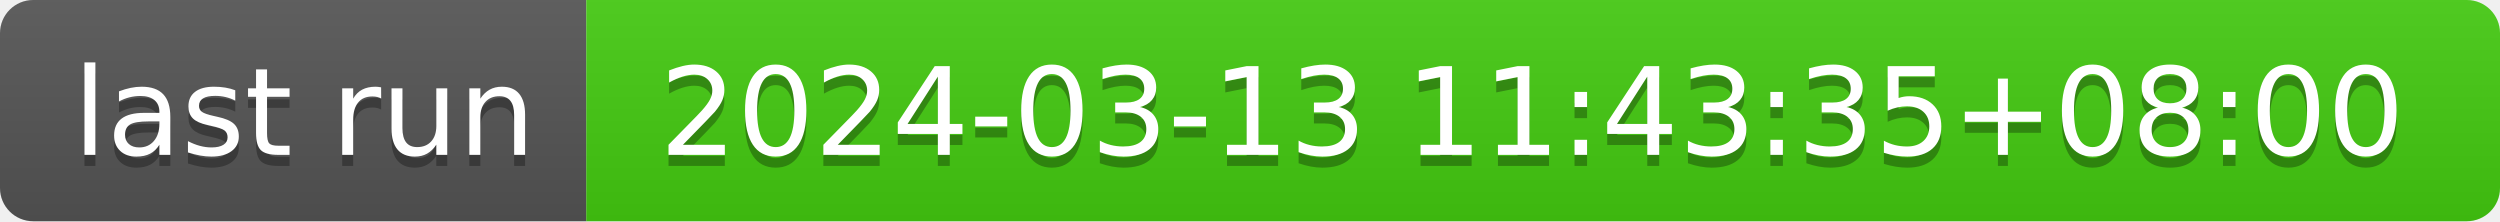
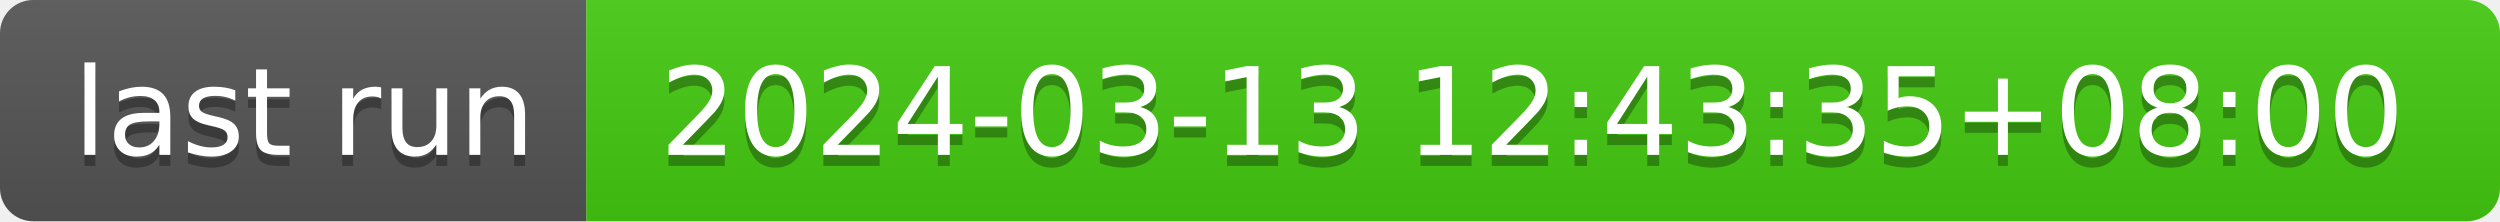
- <svg xmlns="http://www.w3.org/2000/svg" width="226" height="20" role="img" aria-label="last run: 2024-03-13 11:43:35+08:00">
+ <svg xmlns="http://www.w3.org/2000/svg" width="226" height="20" role="img" aria-label="last run: 2024-03-13 12:43:35+08:00">
  <linearGradient id="s" x2="0" y2="100%">
    <stop offset="0" stop-color="#bbb" stop-opacity=".1" />
    <stop offset="1" stop-opacity=".1" />
  </linearGradient>
  <clipPath id="r">
    <rect width="226" height="20" rx="3" fill="#fff" />
  </clipPath>
  <g clip-path="url(#r)">
    <rect width="53" height="20" fill="#555" />
    <rect x="53" width="173" height="20" fill="#4c1" />
    <rect width="226" height="20" fill="url(#s)" />
  </g>
  <g fill="#fff" text-anchor="middle" font-family="Verdana,Geneva,DejaVu Sans,sans-serif" text-rendering="geometricPrecision" font-size="110">
    <text aria-hidden="true" x="275" y="150" fill="#010101" fill-opacity=".3" transform="scale(.1)" textLength="430">last run</text>
    <text x="275" y="140" transform="scale(.1)" fill="#fff" textLength="430">last run</text>
-     <text aria-hidden="true" x="1385" y="150" fill="#010101" fill-opacity=".3" transform="scale(.1)" textLength="1630">2024-03-13 11:43:35+08:00</text>
-     <text x="1385" y="140" transform="scale(.1)" fill="#fff" textLength="1630">2024-03-13 11:43:35+08:00</text>
+     <text aria-hidden="true" x="1385" y="150" fill="#010101" fill-opacity=".3" transform="scale(.1)" textLength="1630">2024-03-13 12:43:35+08:00</text>
+     <text x="1385" y="140" transform="scale(.1)" fill="#fff" textLength="1630">2024-03-13 12:43:35+08:00</text>
  </g>
</svg>
